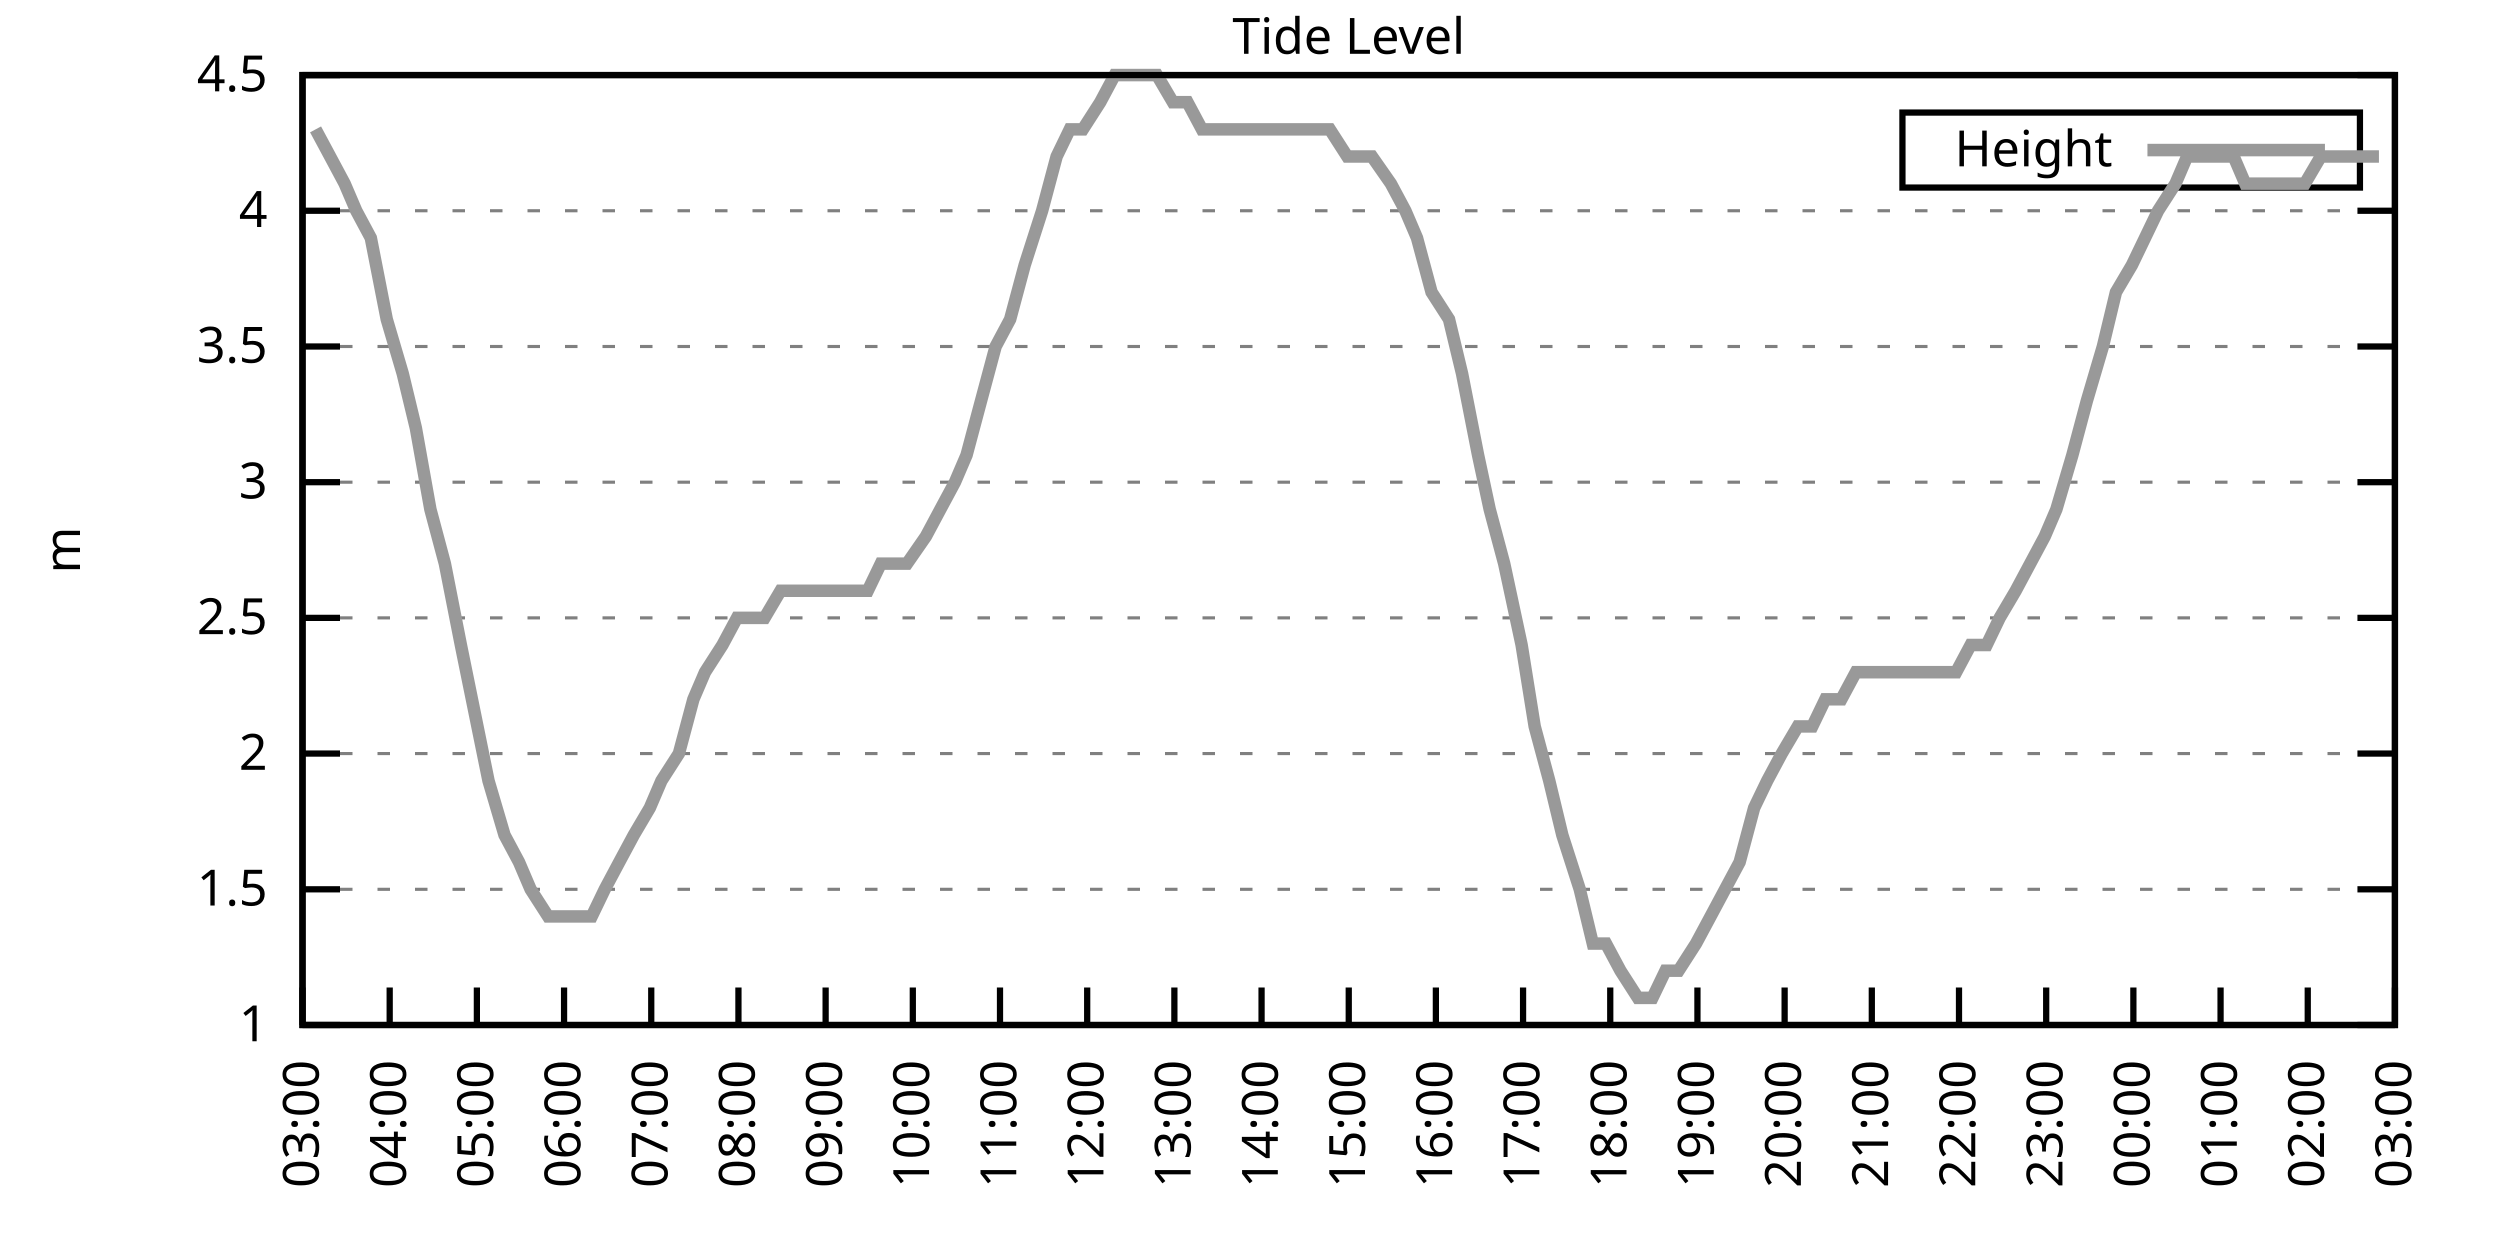
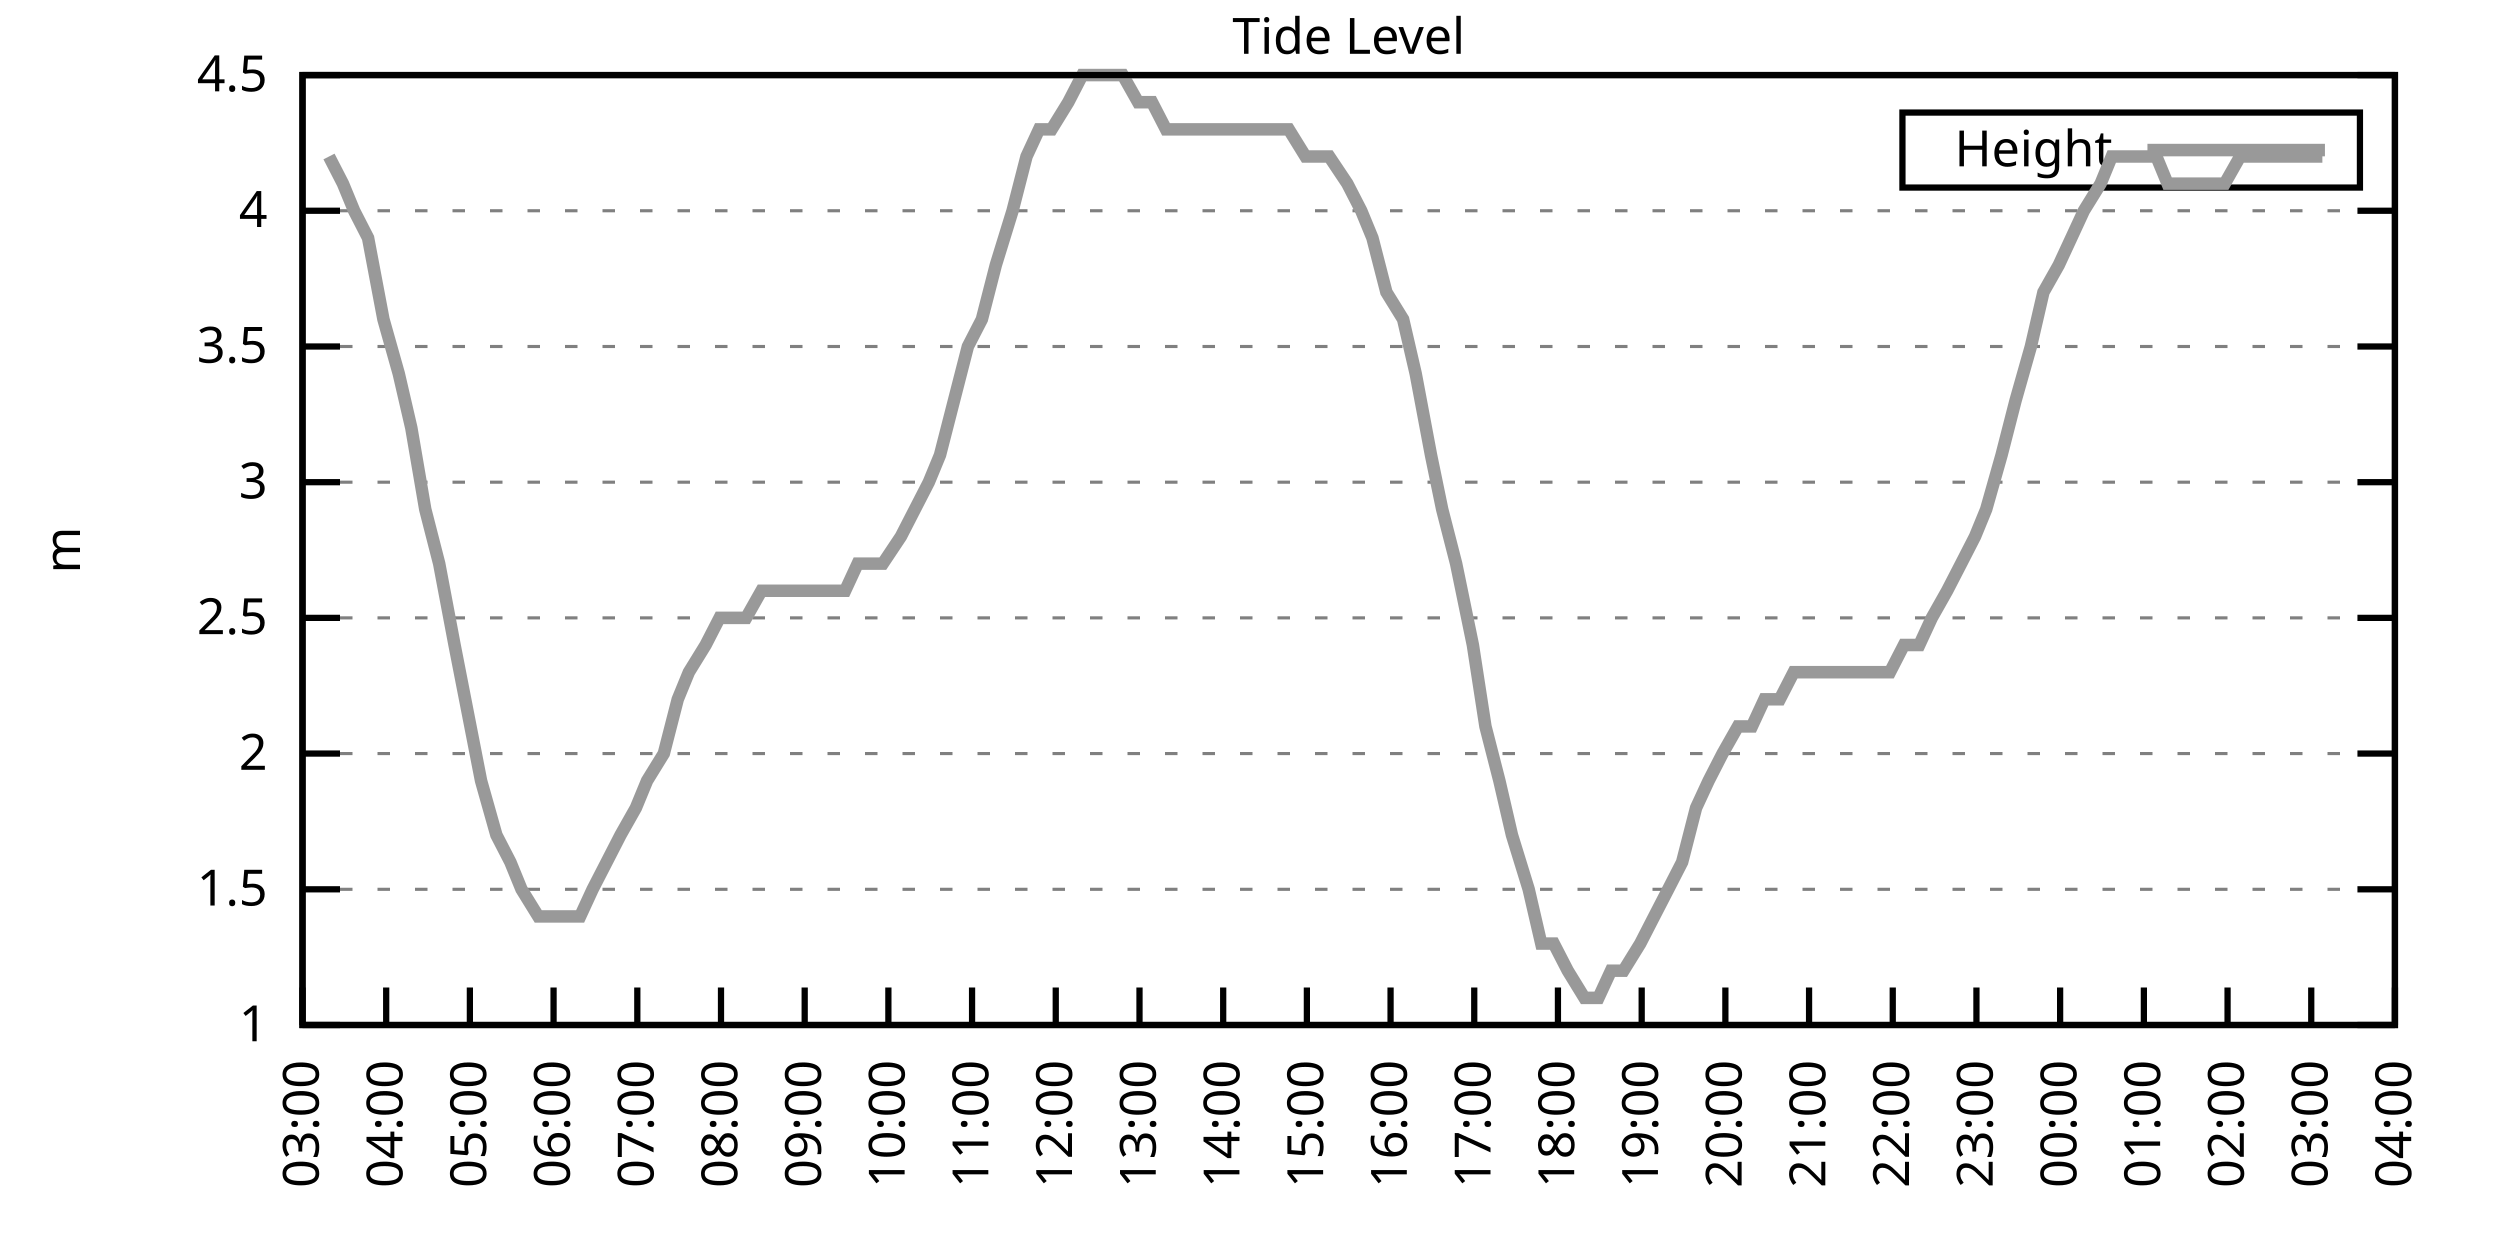
<svg xmlns="http://www.w3.org/2000/svg" xmlns:xlink="http://www.w3.org/1999/xlink" width="400" height="200" viewBox="0 0 400 200">
  <g id="gnuplot_canvas">
    <rect x="0" y="0" width="400" height="200" fill="none" />
    <defs>
      <circle id="gpDot" r="0.5" stroke-width="0.5" stroke="currentColor" />
      <path id="gpPt0" stroke-width="0.333" stroke="currentColor" d="M-1,0 h2 M0,-1 v2" />
      <path id="gpPt1" stroke-width="0.333" stroke="currentColor" d="M-1,-1 L1,1 M1,-1 L-1,1" />
      <path id="gpPt2" stroke-width="0.333" stroke="currentColor" d="M-1,0 L1,0 M0,-1 L0,1 M-1,-1 L1,1 M-1,1 L1,-1" />
      <rect id="gpPt3" stroke-width="0.333" stroke="currentColor" x="-1" y="-1" width="2" height="2" />
      <rect id="gpPt4" stroke-width="0.333" stroke="currentColor" fill="currentColor" x="-1" y="-1" width="2" height="2" />
      <circle id="gpPt5" stroke-width="0.333" stroke="currentColor" cx="0" cy="0" r="1" />
      <use xlink:href="#gpPt5" id="gpPt6" fill="currentColor" stroke="none" />
      <path id="gpPt7" stroke-width="0.333" stroke="currentColor" d="M0,-1.33 L-1.33,0.67 L1.33,0.67 z" />
      <use xlink:href="#gpPt7" id="gpPt8" fill="currentColor" stroke="none" />
      <use xlink:href="#gpPt7" id="gpPt9" stroke="currentColor" transform="rotate(180)" />
      <use xlink:href="#gpPt9" id="gpPt10" fill="currentColor" stroke="none" />
      <use xlink:href="#gpPt3" id="gpPt11" stroke="currentColor" transform="rotate(45)" />
      <use xlink:href="#gpPt11" id="gpPt12" fill="currentColor" stroke="none" />
      <path id="gpPt13" stroke-width="0.333" stroke="currentColor" d="M0,1.330 L1.265,0.411 L0.782,-1.067 L-0.782,-1.076 L-1.265,0.411 z" />
      <use xlink:href="#gpPt13" id="gpPt14" fill="currentColor" stroke="none" />
      <filter id="textbox" filterUnits="objectBoundingBox" x="0" y="0" height="1" width="1">
        <feFlood flood-color="white" flood-opacity="1" result="bgnd" />
        <feComposite in="SourceGraphic" in2="bgnd" operator="atop" />
      </filter>
      <filter id="greybox" filterUnits="objectBoundingBox" x="0" y="0" height="1" width="1">
        <feFlood flood-color="lightgrey" flood-opacity="1" result="grey" />
        <feComposite in="SourceGraphic" in2="grey" operator="atop" />
      </filter>
    </defs>
    <g fill="none" color="white" stroke="currentColor" stroke-width="1.00" stroke-linecap="butt" stroke-linejoin="miter">
</g>
    <g fill="none" color="black" stroke="currentColor" stroke-width="1.00" stroke-linecap="butt" stroke-linejoin="miter">
      <g stroke="none" shape-rendering="crispEdges">
        <polygon fill="rgb(255, 255, 255)" points="48.40,164.00 383.18,164.00 383.18,12.02 48.40,12.02 " />
      </g>
    </g>
    <g fill="none" color="black" stroke="currentColor" stroke-width="1.00" stroke-linecap="butt" stroke-linejoin="miter">
</g>
    <g fill="none" color="black" stroke="black" stroke-width="0.50" stroke-linecap="butt" stroke-linejoin="miter">
</g>
    <g fill="none" color="gray" stroke="currentColor" stroke-width="0.50" stroke-linecap="butt" stroke-linejoin="miter">
      <path stroke="gray" stroke-dasharray="2,4" class="gridline" d="M48.40,164.00 L383.19,164.00  " />
    </g>
    <g fill="none" color="gray" stroke="gray" stroke-width="1.00" stroke-linecap="butt" stroke-linejoin="miter">
</g>
    <g fill="none" color="black" stroke="currentColor" stroke-width="1.00" stroke-linecap="butt" stroke-linejoin="miter">
      <path stroke="black" d="M48.40,164.00 L54.40,164.00 M383.19,164.00 L377.19,164.00  " />
      <g transform="translate(42.80,166.60)" stroke="none" fill="black" font-family="Sans" font-size="8.00" text-anchor="end">
        <text>
          <tspan font-family="Sans"> 1</tspan>
        </text>
      </g>
    </g>
    <g fill="none" color="black" stroke="currentColor" stroke-width="1.00" stroke-linecap="butt" stroke-linejoin="miter">
</g>
    <g fill="none" color="black" stroke="black" stroke-width="0.50" stroke-linecap="butt" stroke-linejoin="miter">
</g>
    <g fill="none" color="gray" stroke="currentColor" stroke-width="0.50" stroke-linecap="butt" stroke-linejoin="miter">
      <path stroke="gray" stroke-dasharray="2,4" class="gridline" d="M48.40,142.29 L383.19,142.29  " />
    </g>
    <g fill="none" color="gray" stroke="gray" stroke-width="1.00" stroke-linecap="butt" stroke-linejoin="miter">
</g>
    <g fill="none" color="black" stroke="currentColor" stroke-width="1.00" stroke-linecap="butt" stroke-linejoin="miter">
      <path stroke="black" d="M48.40,142.29 L54.40,142.29 M383.19,142.29 L377.19,142.29  " />
      <g transform="translate(42.80,144.89)" stroke="none" fill="black" font-family="Sans" font-size="8.00" text-anchor="end">
        <text>
          <tspan font-family="Sans"> 1.5</tspan>
        </text>
      </g>
    </g>
    <g fill="none" color="black" stroke="currentColor" stroke-width="1.00" stroke-linecap="butt" stroke-linejoin="miter">
</g>
    <g fill="none" color="black" stroke="black" stroke-width="0.50" stroke-linecap="butt" stroke-linejoin="miter">
</g>
    <g fill="none" color="gray" stroke="currentColor" stroke-width="0.50" stroke-linecap="butt" stroke-linejoin="miter">
      <path stroke="gray" stroke-dasharray="2,4" class="gridline" d="M48.40,120.57 L383.19,120.57  " />
    </g>
    <g fill="none" color="gray" stroke="gray" stroke-width="1.00" stroke-linecap="butt" stroke-linejoin="miter">
</g>
    <g fill="none" color="black" stroke="currentColor" stroke-width="1.00" stroke-linecap="butt" stroke-linejoin="miter">
      <path stroke="black" d="M48.40,120.57 L54.40,120.57 M383.19,120.57 L377.19,120.57  " />
      <g transform="translate(42.80,123.17)" stroke="none" fill="black" font-family="Sans" font-size="8.00" text-anchor="end">
        <text>
          <tspan font-family="Sans"> 2</tspan>
        </text>
      </g>
    </g>
    <g fill="none" color="black" stroke="currentColor" stroke-width="1.00" stroke-linecap="butt" stroke-linejoin="miter">
</g>
    <g fill="none" color="black" stroke="black" stroke-width="0.50" stroke-linecap="butt" stroke-linejoin="miter">
</g>
    <g fill="none" color="gray" stroke="currentColor" stroke-width="0.50" stroke-linecap="butt" stroke-linejoin="miter">
      <path stroke="gray" stroke-dasharray="2,4" class="gridline" d="M48.40,98.86 L383.19,98.86  " />
    </g>
    <g fill="none" color="gray" stroke="gray" stroke-width="1.00" stroke-linecap="butt" stroke-linejoin="miter">
</g>
    <g fill="none" color="black" stroke="currentColor" stroke-width="1.00" stroke-linecap="butt" stroke-linejoin="miter">
      <path stroke="black" d="M48.40,98.86 L54.40,98.86 M383.19,98.86 L377.19,98.86  " />
      <g transform="translate(42.80,101.46)" stroke="none" fill="black" font-family="Sans" font-size="8.00" text-anchor="end">
        <text>
          <tspan font-family="Sans"> 2.5</tspan>
        </text>
      </g>
    </g>
    <g fill="none" color="black" stroke="currentColor" stroke-width="1.00" stroke-linecap="butt" stroke-linejoin="miter">
</g>
    <g fill="none" color="black" stroke="black" stroke-width="0.50" stroke-linecap="butt" stroke-linejoin="miter">
</g>
    <g fill="none" color="gray" stroke="currentColor" stroke-width="0.50" stroke-linecap="butt" stroke-linejoin="miter">
      <path stroke="gray" stroke-dasharray="2,4" class="gridline" d="M48.40,77.15 L383.19,77.15  " />
    </g>
    <g fill="none" color="gray" stroke="gray" stroke-width="1.00" stroke-linecap="butt" stroke-linejoin="miter">
</g>
    <g fill="none" color="black" stroke="currentColor" stroke-width="1.00" stroke-linecap="butt" stroke-linejoin="miter">
      <path stroke="black" d="M48.40,77.15 L54.40,77.15 M383.19,77.15 L377.19,77.15  " />
      <g transform="translate(42.80,79.75)" stroke="none" fill="black" font-family="Sans" font-size="8.00" text-anchor="end">
        <text>
          <tspan font-family="Sans"> 3</tspan>
        </text>
      </g>
    </g>
    <g fill="none" color="black" stroke="currentColor" stroke-width="1.00" stroke-linecap="butt" stroke-linejoin="miter">
</g>
    <g fill="none" color="black" stroke="black" stroke-width="0.50" stroke-linecap="butt" stroke-linejoin="miter">
</g>
    <g fill="none" color="gray" stroke="currentColor" stroke-width="0.50" stroke-linecap="butt" stroke-linejoin="miter">
      <path stroke="gray" stroke-dasharray="2,4" class="gridline" d="M48.40,55.44 L383.19,55.44  " />
    </g>
    <g fill="none" color="gray" stroke="gray" stroke-width="1.00" stroke-linecap="butt" stroke-linejoin="miter">
</g>
    <g fill="none" color="black" stroke="currentColor" stroke-width="1.00" stroke-linecap="butt" stroke-linejoin="miter">
      <path stroke="black" d="M48.40,55.44 L54.40,55.44 M383.19,55.44 L377.19,55.44  " />
      <g transform="translate(42.80,58.04)" stroke="none" fill="black" font-family="Sans" font-size="8.00" text-anchor="end">
        <text>
          <tspan font-family="Sans"> 3.5</tspan>
        </text>
      </g>
    </g>
    <g fill="none" color="black" stroke="currentColor" stroke-width="1.00" stroke-linecap="butt" stroke-linejoin="miter">
</g>
    <g fill="none" color="black" stroke="black" stroke-width="0.50" stroke-linecap="butt" stroke-linejoin="miter">
</g>
    <g fill="none" color="gray" stroke="currentColor" stroke-width="0.50" stroke-linecap="butt" stroke-linejoin="miter">
      <path stroke="gray" stroke-dasharray="2,4" class="gridline" d="M48.40,33.72 L383.19,33.72  " />
    </g>
    <g fill="none" color="gray" stroke="gray" stroke-width="1.00" stroke-linecap="butt" stroke-linejoin="miter">
</g>
    <g fill="none" color="black" stroke="currentColor" stroke-width="1.00" stroke-linecap="butt" stroke-linejoin="miter">
      <path stroke="black" d="M48.40,33.72 L54.40,33.72 M383.19,33.72 L377.19,33.72  " />
      <g transform="translate(42.80,36.32)" stroke="none" fill="black" font-family="Sans" font-size="8.00" text-anchor="end">
        <text>
          <tspan font-family="Sans"> 4</tspan>
        </text>
      </g>
    </g>
    <g fill="none" color="black" stroke="currentColor" stroke-width="1.00" stroke-linecap="butt" stroke-linejoin="miter">
</g>
    <g fill="none" color="black" stroke="black" stroke-width="0.50" stroke-linecap="butt" stroke-linejoin="miter">
</g>
    <g fill="none" color="gray" stroke="currentColor" stroke-width="0.50" stroke-linecap="butt" stroke-linejoin="miter">
      <path stroke="gray" stroke-dasharray="2,4" class="gridline" d="M48.40,12.01 L383.19,12.01  " />
    </g>
    <g fill="none" color="gray" stroke="gray" stroke-width="1.00" stroke-linecap="butt" stroke-linejoin="miter">
</g>
    <g fill="none" color="black" stroke="currentColor" stroke-width="1.00" stroke-linecap="butt" stroke-linejoin="miter">
      <path stroke="black" d="M48.40,12.01 L54.40,12.01 M383.19,12.01 L377.19,12.01  " />
      <g transform="translate(42.80,14.61)" stroke="none" fill="black" font-family="Sans" font-size="8.00" text-anchor="end">
        <text>
          <tspan font-family="Sans"> 4.5</tspan>
        </text>
      </g>
    </g>
    <g fill="none" color="black" stroke="currentColor" stroke-width="1.00" stroke-linecap="butt" stroke-linejoin="miter">
      <path stroke="black" d="M48.40,164.00 L48.40,158.00  " />
      <g transform="translate(51.00,169.60) rotate(270.00)" stroke="none" fill="black" font-family="Sans" font-size="8.00" text-anchor="end">
        <text>
          <tspan font-family="Sans">03:00</tspan>
        </text>
      </g>
    </g>
    <g fill="none" color="black" stroke="currentColor" stroke-width="1.00" stroke-linecap="butt" stroke-linejoin="miter">
-       <path stroke="black" d="M62.35,164.00 L62.35,158.00  " />
-       <g transform="translate(64.95,169.60) rotate(270.00)" stroke="none" fill="black" font-family="Sans" font-size="8.00" text-anchor="end">
+       <path stroke="black" d="M61.79,164.00 L61.79,158.00  " />
+       <g transform="translate(64.39,169.60) rotate(270.00)" stroke="none" fill="black" font-family="Sans" font-size="8.00" text-anchor="end">
        <text>
          <tspan font-family="Sans">04:00</tspan>
        </text>
      </g>
    </g>
    <g fill="none" color="black" stroke="currentColor" stroke-width="1.00" stroke-linecap="butt" stroke-linejoin="miter">
-       <path stroke="black" d="M76.30,164.00 L76.30,158.00  " />
-       <g transform="translate(78.90,169.60) rotate(270.00)" stroke="none" fill="black" font-family="Sans" font-size="8.00" text-anchor="end">
+       <path stroke="black" d="M75.18,164.00 L75.18,158.00  " />
+       <g transform="translate(77.78,169.60) rotate(270.00)" stroke="none" fill="black" font-family="Sans" font-size="8.00" text-anchor="end">
        <text>
          <tspan font-family="Sans">05:00</tspan>
        </text>
      </g>
    </g>
    <g fill="none" color="black" stroke="currentColor" stroke-width="1.00" stroke-linecap="butt" stroke-linejoin="miter">
-       <path stroke="black" d="M90.25,164.00 L90.25,158.00  " />
-       <g transform="translate(92.85,169.60) rotate(270.00)" stroke="none" fill="black" font-family="Sans" font-size="8.00" text-anchor="end">
+       <path stroke="black" d="M88.57,164.00 L88.57,158.00  " />
+       <g transform="translate(91.17,169.60) rotate(270.00)" stroke="none" fill="black" font-family="Sans" font-size="8.00" text-anchor="end">
        <text>
          <tspan font-family="Sans">06:00</tspan>
        </text>
      </g>
    </g>
    <g fill="none" color="black" stroke="currentColor" stroke-width="1.00" stroke-linecap="butt" stroke-linejoin="miter">
-       <path stroke="black" d="M104.20,164.00 L104.20,158.00  " />
-       <g transform="translate(106.80,169.60) rotate(270.00)" stroke="none" fill="black" font-family="Sans" font-size="8.00" text-anchor="end">
+       <path stroke="black" d="M101.97,164.00 L101.97,158.00  " />
+       <g transform="translate(104.57,169.60) rotate(270.00)" stroke="none" fill="black" font-family="Sans" font-size="8.00" text-anchor="end">
        <text>
          <tspan font-family="Sans">07:00</tspan>
        </text>
      </g>
    </g>
    <g fill="none" color="black" stroke="currentColor" stroke-width="1.00" stroke-linecap="butt" stroke-linejoin="miter">
-       <path stroke="black" d="M118.15,164.00 L118.15,158.00  " />
-       <g transform="translate(120.75,169.60) rotate(270.00)" stroke="none" fill="black" font-family="Sans" font-size="8.00" text-anchor="end">
+       <path stroke="black" d="M115.36,164.00 L115.36,158.00  " />
+       <g transform="translate(117.96,169.60) rotate(270.00)" stroke="none" fill="black" font-family="Sans" font-size="8.00" text-anchor="end">
        <text>
          <tspan font-family="Sans">08:00</tspan>
        </text>
      </g>
    </g>
    <g fill="none" color="black" stroke="currentColor" stroke-width="1.00" stroke-linecap="butt" stroke-linejoin="miter">
-       <path stroke="black" d="M132.10,164.00 L132.10,158.00  " />
-       <g transform="translate(134.70,169.60) rotate(270.00)" stroke="none" fill="black" font-family="Sans" font-size="8.00" text-anchor="end">
+       <path stroke="black" d="M128.75,164.00 L128.75,158.00  " />
+       <g transform="translate(131.35,169.60) rotate(270.00)" stroke="none" fill="black" font-family="Sans" font-size="8.00" text-anchor="end">
        <text>
          <tspan font-family="Sans">09:00</tspan>
        </text>
      </g>
    </g>
    <g fill="none" color="black" stroke="currentColor" stroke-width="1.00" stroke-linecap="butt" stroke-linejoin="miter">
-       <path stroke="black" d="M146.05,164.00 L146.05,158.00  " />
-       <g transform="translate(148.65,169.60) rotate(270.00)" stroke="none" fill="black" font-family="Sans" font-size="8.00" text-anchor="end">
+       <path stroke="black" d="M142.14,164.00 L142.14,158.00  " />
+       <g transform="translate(144.74,169.60) rotate(270.00)" stroke="none" fill="black" font-family="Sans" font-size="8.00" text-anchor="end">
        <text>
          <tspan font-family="Sans">10:00</tspan>
        </text>
      </g>
    </g>
    <g fill="none" color="black" stroke="currentColor" stroke-width="1.00" stroke-linecap="butt" stroke-linejoin="miter">
-       <path stroke="black" d="M160.00,164.00 L160.00,158.00  " />
-       <g transform="translate(162.60,169.60) rotate(270.00)" stroke="none" fill="black" font-family="Sans" font-size="8.00" text-anchor="end">
+       <path stroke="black" d="M155.53,164.00 L155.53,158.00  " />
+       <g transform="translate(158.13,169.60) rotate(270.00)" stroke="none" fill="black" font-family="Sans" font-size="8.00" text-anchor="end">
        <text>
          <tspan font-family="Sans">11:00</tspan>
        </text>
      </g>
    </g>
    <g fill="none" color="black" stroke="currentColor" stroke-width="1.00" stroke-linecap="butt" stroke-linejoin="miter">
-       <path stroke="black" d="M173.95,164.00 L173.95,158.00  " />
-       <g transform="translate(176.55,169.60) rotate(270.00)" stroke="none" fill="black" font-family="Sans" font-size="8.00" text-anchor="end">
+       <path stroke="black" d="M168.92,164.00 L168.92,158.00  " />
+       <g transform="translate(171.52,169.60) rotate(270.00)" stroke="none" fill="black" font-family="Sans" font-size="8.00" text-anchor="end">
        <text>
          <tspan font-family="Sans">12:00</tspan>
        </text>
      </g>
    </g>
    <g fill="none" color="black" stroke="currentColor" stroke-width="1.00" stroke-linecap="butt" stroke-linejoin="miter">
-       <path stroke="black" d="M187.90,164.00 L187.90,158.00  " />
-       <g transform="translate(190.50,169.60) rotate(270.00)" stroke="none" fill="black" font-family="Sans" font-size="8.00" text-anchor="end">
+       <path stroke="black" d="M182.32,164.00 L182.32,158.00  " />
+       <g transform="translate(184.92,169.60) rotate(270.00)" stroke="none" fill="black" font-family="Sans" font-size="8.00" text-anchor="end">
        <text>
          <tspan font-family="Sans">13:00</tspan>
        </text>
      </g>
    </g>
    <g fill="none" color="black" stroke="currentColor" stroke-width="1.00" stroke-linecap="butt" stroke-linejoin="miter">
-       <path stroke="black" d="M201.85,164.00 L201.85,158.00  " />
-       <g transform="translate(204.45,169.60) rotate(270.00)" stroke="none" fill="black" font-family="Sans" font-size="8.00" text-anchor="end">
+       <path stroke="black" d="M195.71,164.00 L195.71,158.00  " />
+       <g transform="translate(198.31,169.60) rotate(270.00)" stroke="none" fill="black" font-family="Sans" font-size="8.00" text-anchor="end">
        <text>
          <tspan font-family="Sans">14:00</tspan>
        </text>
      </g>
    </g>
    <g fill="none" color="black" stroke="currentColor" stroke-width="1.00" stroke-linecap="butt" stroke-linejoin="miter">
-       <path stroke="black" d="M215.80,164.00 L215.80,158.00  " />
-       <g transform="translate(218.40,169.60) rotate(270.00)" stroke="none" fill="black" font-family="Sans" font-size="8.00" text-anchor="end">
+       <path stroke="black" d="M209.10,164.00 L209.10,158.00  " />
+       <g transform="translate(211.70,169.60) rotate(270.00)" stroke="none" fill="black" font-family="Sans" font-size="8.00" text-anchor="end">
        <text>
          <tspan font-family="Sans">15:00</tspan>
        </text>
      </g>
    </g>
    <g fill="none" color="black" stroke="currentColor" stroke-width="1.00" stroke-linecap="butt" stroke-linejoin="miter">
-       <path stroke="black" d="M229.74,164.00 L229.74,158.00  " />
-       <g transform="translate(232.34,169.60) rotate(270.00)" stroke="none" fill="black" font-family="Sans" font-size="8.00" text-anchor="end">
+       <path stroke="black" d="M222.49,164.00 L222.49,158.00  " />
+       <g transform="translate(225.09,169.60) rotate(270.00)" stroke="none" fill="black" font-family="Sans" font-size="8.00" text-anchor="end">
        <text>
          <tspan font-family="Sans">16:00</tspan>
        </text>
      </g>
    </g>
    <g fill="none" color="black" stroke="currentColor" stroke-width="1.00" stroke-linecap="butt" stroke-linejoin="miter">
-       <path stroke="black" d="M243.69,164.00 L243.69,158.00  " />
-       <g transform="translate(246.29,169.60) rotate(270.00)" stroke="none" fill="black" font-family="Sans" font-size="8.00" text-anchor="end">
+       <path stroke="black" d="M235.88,164.00 L235.88,158.00  " />
+       <g transform="translate(238.48,169.60) rotate(270.00)" stroke="none" fill="black" font-family="Sans" font-size="8.00" text-anchor="end">
        <text>
          <tspan font-family="Sans">17:00</tspan>
        </text>
      </g>
    </g>
    <g fill="none" color="black" stroke="currentColor" stroke-width="1.00" stroke-linecap="butt" stroke-linejoin="miter">
-       <path stroke="black" d="M257.64,164.00 L257.64,158.00  " />
-       <g transform="translate(260.24,169.60) rotate(270.00)" stroke="none" fill="black" font-family="Sans" font-size="8.00" text-anchor="end">
+       <path stroke="black" d="M249.27,164.00 L249.27,158.00  " />
+       <g transform="translate(251.87,169.60) rotate(270.00)" stroke="none" fill="black" font-family="Sans" font-size="8.00" text-anchor="end">
        <text>
          <tspan font-family="Sans">18:00</tspan>
        </text>
      </g>
    </g>
    <g fill="none" color="black" stroke="currentColor" stroke-width="1.00" stroke-linecap="butt" stroke-linejoin="miter">
-       <path stroke="black" d="M271.59,164.00 L271.59,158.00  " />
-       <g transform="translate(274.19,169.60) rotate(270.00)" stroke="none" fill="black" font-family="Sans" font-size="8.00" text-anchor="end">
+       <path stroke="black" d="M262.67,164.00 L262.67,158.00  " />
+       <g transform="translate(265.27,169.60) rotate(270.00)" stroke="none" fill="black" font-family="Sans" font-size="8.00" text-anchor="end">
        <text>
          <tspan font-family="Sans">19:00</tspan>
        </text>
      </g>
    </g>
    <g fill="none" color="black" stroke="currentColor" stroke-width="1.00" stroke-linecap="butt" stroke-linejoin="miter">
-       <path stroke="black" d="M285.54,164.00 L285.54,158.00  " />
-       <g transform="translate(288.14,169.60) rotate(270.00)" stroke="none" fill="black" font-family="Sans" font-size="8.00" text-anchor="end">
+       <path stroke="black" d="M276.06,164.00 L276.06,158.00  " />
+       <g transform="translate(278.66,169.60) rotate(270.00)" stroke="none" fill="black" font-family="Sans" font-size="8.00" text-anchor="end">
        <text>
          <tspan font-family="Sans">20:00</tspan>
        </text>
      </g>
    </g>
    <g fill="none" color="black" stroke="currentColor" stroke-width="1.00" stroke-linecap="butt" stroke-linejoin="miter">
-       <path stroke="black" d="M299.49,164.00 L299.49,158.00  " />
-       <g transform="translate(302.09,169.60) rotate(270.00)" stroke="none" fill="black" font-family="Sans" font-size="8.00" text-anchor="end">
+       <path stroke="black" d="M289.45,164.00 L289.45,158.00  " />
+       <g transform="translate(292.05,169.60) rotate(270.00)" stroke="none" fill="black" font-family="Sans" font-size="8.00" text-anchor="end">
        <text>
          <tspan font-family="Sans">21:00</tspan>
        </text>
      </g>
    </g>
    <g fill="none" color="black" stroke="currentColor" stroke-width="1.00" stroke-linecap="butt" stroke-linejoin="miter">
-       <path stroke="black" d="M313.44,164.00 L313.44,158.00  " />
-       <g transform="translate(316.04,169.60) rotate(270.00)" stroke="none" fill="black" font-family="Sans" font-size="8.00" text-anchor="end">
+       <path stroke="black" d="M302.84,164.00 L302.84,158.00  " />
+       <g transform="translate(305.44,169.60) rotate(270.00)" stroke="none" fill="black" font-family="Sans" font-size="8.00" text-anchor="end">
        <text>
          <tspan font-family="Sans">22:00</tspan>
        </text>
      </g>
    </g>
    <g fill="none" color="black" stroke="currentColor" stroke-width="1.00" stroke-linecap="butt" stroke-linejoin="miter">
-       <path stroke="black" d="M327.39,164.00 L327.39,158.00  " />
-       <g transform="translate(329.99,169.60) rotate(270.00)" stroke="none" fill="black" font-family="Sans" font-size="8.00" text-anchor="end">
+       <path stroke="black" d="M316.23,164.00 L316.23,158.00  " />
+       <g transform="translate(318.83,169.60) rotate(270.00)" stroke="none" fill="black" font-family="Sans" font-size="8.00" text-anchor="end">
        <text>
          <tspan font-family="Sans">23:00</tspan>
        </text>
      </g>
    </g>
    <g fill="none" color="black" stroke="currentColor" stroke-width="1.00" stroke-linecap="butt" stroke-linejoin="miter">
-       <path stroke="black" d="M341.34,164.00 L341.34,158.00  " />
-       <g transform="translate(343.94,169.60) rotate(270.00)" stroke="none" fill="black" font-family="Sans" font-size="8.00" text-anchor="end">
+       <path stroke="black" d="M329.62,164.00 L329.62,158.00  " />
+       <g transform="translate(332.22,169.60) rotate(270.00)" stroke="none" fill="black" font-family="Sans" font-size="8.00" text-anchor="end">
        <text>
          <tspan font-family="Sans">00:00</tspan>
        </text>
      </g>
    </g>
    <g fill="none" color="black" stroke="currentColor" stroke-width="1.00" stroke-linecap="butt" stroke-linejoin="miter">
-       <path stroke="black" d="M355.29,164.00 L355.29,158.00  " />
-       <g transform="translate(357.89,169.60) rotate(270.00)" stroke="none" fill="black" font-family="Sans" font-size="8.00" text-anchor="end">
+       <path stroke="black" d="M343.02,164.00 L343.02,158.00  " />
+       <g transform="translate(345.62,169.60) rotate(270.00)" stroke="none" fill="black" font-family="Sans" font-size="8.00" text-anchor="end">
        <text>
          <tspan font-family="Sans">01:00</tspan>
        </text>
      </g>
    </g>
    <g fill="none" color="black" stroke="currentColor" stroke-width="1.00" stroke-linecap="butt" stroke-linejoin="miter">
-       <path stroke="black" d="M369.24,164.00 L369.24,158.00  " />
-       <g transform="translate(371.84,169.60) rotate(270.00)" stroke="none" fill="black" font-family="Sans" font-size="8.00" text-anchor="end">
+       <path stroke="black" d="M356.41,164.00 L356.41,158.00  " />
+       <g transform="translate(359.01,169.60) rotate(270.00)" stroke="none" fill="black" font-family="Sans" font-size="8.00" text-anchor="end">
        <text>
          <tspan font-family="Sans">02:00</tspan>
+         </text>
+       </g>
+     </g>
+     <g fill="none" color="black" stroke="currentColor" stroke-width="1.00" stroke-linecap="butt" stroke-linejoin="miter">
+       <path stroke="black" d="M369.80,164.00 L369.80,158.00  " />
+       <g transform="translate(372.40,169.60) rotate(270.00)" stroke="none" fill="black" font-family="Sans" font-size="8.00" text-anchor="end">
+         <text>
+           <tspan font-family="Sans">03:00</tspan>
        </text>
      </g>
    </g>
    <g fill="none" color="black" stroke="currentColor" stroke-width="1.00" stroke-linecap="butt" stroke-linejoin="miter">
      <path stroke="black" d="M383.19,164.00 L383.19,158.00  " />
      <g transform="translate(385.79,169.60) rotate(270.00)" stroke="none" fill="black" font-family="Sans" font-size="8.00" text-anchor="end">
        <text>
-           <tspan font-family="Sans">03:00</tspan>
+           <tspan font-family="Sans">04:00</tspan>
        </text>
      </g>
    </g>
    <g fill="none" color="black" stroke="currentColor" stroke-width="1.00" stroke-linecap="butt" stroke-linejoin="miter">
</g>
    <g fill="none" color="black" stroke="currentColor" stroke-width="1.00" stroke-linecap="butt" stroke-linejoin="miter">
      <path stroke="black" d="M48.40,12.01 L48.40,164.00 L383.19,164.00 L383.19,12.01 L48.40,12.01 Z  " />
    </g>
    <g fill="none" color="black" stroke="currentColor" stroke-width="1.00" stroke-linecap="butt" stroke-linejoin="miter">
</g>
    <g fill="none" color="black" stroke="currentColor" stroke-width="1.00" stroke-linecap="butt" stroke-linejoin="miter">
      <path stroke="black" d="M304.39,30.01 L304.39,18.01 L377.59,18.01 L377.59,30.01 L304.39,30.01 Z  " />
    </g>
    <g id="Tide_level_plot_1">
      <g fill="none" color="white" stroke="black" stroke-width="2.00" stroke-linecap="butt" stroke-linejoin="miter">
</g>
      <g fill="none" color="black" stroke="currentColor" stroke-width="2.00" stroke-linecap="butt" stroke-linejoin="miter">
        <g transform="translate(337.99,26.61)" stroke="none" fill="black" font-family="Sans" font-size="8.00" text-anchor="end">
          <text>
            <tspan font-family="Sans">Height</tspan>
          </text>
        </g>
      </g>
      <g fill="none" color="black" stroke="currentColor" stroke-width="2.00" stroke-linecap="butt" stroke-linejoin="miter">
-         <path stroke="rgb(153, 153, 153)" d="M343.59,24.01 L371.99,24.01 M50.49,20.70 L52.82,25.04 L55.14,29.38 L57.00,33.72 L59.33,38.07 L61.88,51.09   L64.44,59.78 L66.53,68.46 L68.86,81.49 L71.18,90.18 L73.74,103.20 L78.16,124.92 L80.72,133.60 L83.04,137.94   L84.90,142.29 L87.69,146.63 L89.78,146.63 L91.88,146.63 L94.67,146.63 L96.76,142.29 L99.08,137.94 L101.41,133.60   L103.97,129.26 L105.83,124.92 L108.62,120.57 L110.94,111.89 L112.80,107.55 L115.59,103.20 L117.92,98.86 L120.24,98.86   L122.33,98.86 L124.89,94.52 L126.75,94.52 L129.54,94.52 L131.63,94.52 L133.72,94.52 L136.05,94.52 L138.84,94.52   L140.93,90.18 L143.26,90.18 L145.12,90.18 L148.14,85.83 L150.46,81.49 L152.79,77.15 L154.65,72.81 L156.97,64.12   L159.30,55.44 L161.62,51.09 L163.95,42.41 L166.74,33.72 L169.06,25.04 L171.16,20.70 L173.25,20.70 L176.04,16.35   L178.36,12.01 L180.22,12.01 L183.01,12.01 L185.11,12.01 L187.66,16.35 L189.99,16.35 L192.31,20.70 L194.41,20.70   L196.50,20.70 L199.29,20.70 L201.61,20.70 L203.94,20.70 L206.26,20.70 L208.36,20.70 L210.45,20.70 L212.77,20.70   L215.56,25.04 L217.89,25.04 L219.51,25.04 L222.54,29.38 L224.86,33.72 L226.72,38.07 L229.05,46.75 L231.84,51.09   L233.93,59.78 L236.49,72.81 L238.35,81.49 L240.67,90.18 L243.46,103.20 L245.55,116.23 L247.88,124.92 L249.97,133.60   L252.76,142.29 L254.85,150.97 L256.95,150.97 L259.27,155.31 L262.06,159.66 L264.39,159.66 L266.48,155.31 L268.57,155.31   L271.36,150.97 L273.69,146.63 L276.01,142.29 L278.34,137.94 L280.66,129.26 L282.75,124.92 L285.08,120.57 L287.64,116.23   L289.96,116.23 L292.05,111.89 L294.61,111.89 L296.94,107.55 L299.03,107.55 L301.35,107.55 L303.91,107.55 L306.00,107.55   L308.09,107.55 L310.42,107.55 L312.98,107.55 L315.30,103.20 L317.86,103.20 L319.95,98.86 L322.51,94.52 L324.83,90.18   L327.16,85.83 L329.02,81.49 L331.58,72.81 L333.90,64.12 L336.46,55.44 L338.55,46.75 L341.11,42.41 L343.20,38.07   L345.29,33.72 L348.08,29.38 L349.94,25.04 L352.50,25.04 L355.06,25.04 L357.38,25.04 L359.24,29.38 L361.34,29.38   L363.89,29.38 L366.45,29.38 L368.78,29.38 L371.33,25.04 L373.66,25.04 L375.52,25.04 L378.31,25.04 L380.63,25.04    " />
+         <path stroke="rgb(153, 153, 153)" d="M343.59,24.01 L371.99,24.01 M52.64,25.04 L54.87,29.38 L56.66,33.72 L58.89,38.07 L61.35,51.09 L63.80,59.78   L65.81,68.46 L68.04,81.49 L70.27,90.18 L72.73,103.20 L76.97,124.92 L79.42,133.60 L81.66,137.94 L83.44,142.29   L86.12,146.63 L88.13,146.63 L90.14,146.63 L92.82,146.63 L94.82,142.29 L97.06,137.94 L99.29,133.60 L101.74,129.26   L103.53,124.92 L106.21,120.57 L108.44,111.89 L110.22,107.55 L112.90,103.20 L115.13,98.86 L117.37,98.86 L119.38,98.86   L121.83,94.52 L123.62,94.52 L126.29,94.52 L128.30,94.52 L130.31,94.52 L132.54,94.52 L135.22,94.52 L137.23,90.18   L139.46,90.18 L141.25,90.18 L144.15,85.83 L146.38,81.49 L148.61,77.15 L150.40,72.81 L152.63,64.12 L154.86,55.44   L157.10,51.09 L159.33,42.41 L162.01,33.72 L164.24,25.04 L166.25,20.70 L168.25,20.70 L170.93,16.35 L173.17,12.01   L174.95,12.01 L177.63,12.01 L179.64,12.01 L182.09,16.35 L184.32,16.35 L186.56,20.70 L188.57,20.70 L190.57,20.70   L193.25,20.70 L195.48,20.70 L197.72,20.70 L199.95,20.70 L201.96,20.70 L203.97,20.70 L206.20,20.70 L208.88,25.04   L211.11,25.04 L212.67,25.04 L215.57,29.38 L217.80,33.72 L219.59,38.07 L221.82,46.75 L224.50,51.09 L226.51,59.78   L228.96,72.81 L230.75,81.49 L232.98,90.18 L235.66,103.20 L237.67,116.23 L239.90,124.92 L241.91,133.60 L244.59,142.29   L246.60,150.97 L248.60,150.97 L250.84,155.31 L253.51,159.66 L255.75,159.66 L257.76,155.31 L259.76,155.31 L262.44,150.97   L264.67,146.63 L266.91,142.29 L269.14,137.94 L271.37,129.26 L273.38,124.92 L275.61,120.57 L278.07,116.23 L280.30,116.23   L282.31,111.89 L284.76,111.89 L286.99,107.55 L289.00,107.55 L291.23,107.55 L293.69,107.55 L295.70,107.55 L297.71,107.55   L299.94,107.55 L302.39,107.55 L304.63,103.20 L307.08,103.20 L309.09,98.86 L311.54,94.52 L313.78,90.18 L316.01,85.83   L317.79,81.49 L320.25,72.81 L322.48,64.12 L324.94,55.44 L326.95,46.75 L329.40,42.41 L331.41,38.07 L333.42,33.72   L336.10,29.38 L337.88,25.04 L340.34,25.04 L342.79,25.04 L345.02,25.04 L346.81,29.38 L348.82,29.38 L351.27,29.38   L353.73,29.38 L355.96,29.38 L358.42,25.04 L360.65,25.04 L362.43,25.04 L365.11,25.04 L367.34,25.04 L369.35,25.04   L371.58,25.04  " />
      </g>
    </g>
    <g fill="none" color="black" stroke="currentColor" stroke-width="2.00" stroke-linecap="butt" stroke-linejoin="miter">
</g>
    <g fill="none" color="black" stroke="black" stroke-width="1.00" stroke-linecap="butt" stroke-linejoin="miter">
</g>
    <g fill="none" color="black" stroke="currentColor" stroke-width="1.00" stroke-linecap="butt" stroke-linejoin="miter">
      <path stroke="black" d="M48.40,12.01 L48.40,164.00 L383.19,164.00 L383.19,12.01 L48.40,12.01 Z  " />
      <g transform="translate(12.80,88.01) rotate(270.00)" stroke="none" fill="black" font-family="Sans" font-size="8.00" text-anchor="middle">
        <text>
          <tspan font-family="Sans">m</tspan>
        </text>
      </g>
    </g>
    <g fill="none" color="black" stroke="currentColor" stroke-width="1.00" stroke-linecap="butt" stroke-linejoin="miter">
</g>
    <g fill="none" color="black" stroke="currentColor" stroke-width="1.00" stroke-linecap="butt" stroke-linejoin="miter">
      <g transform="translate(215.79,8.61)" stroke="none" fill="black" font-family="Sans" font-size="8.00" text-anchor="middle">
        <text>
          <tspan font-family="Sans">Tide Level</tspan>
        </text>
      </g>
    </g>
    <g fill="none" color="black" stroke="currentColor" stroke-width="1.00" stroke-linecap="butt" stroke-linejoin="miter">
</g>
  </g>
</svg>
